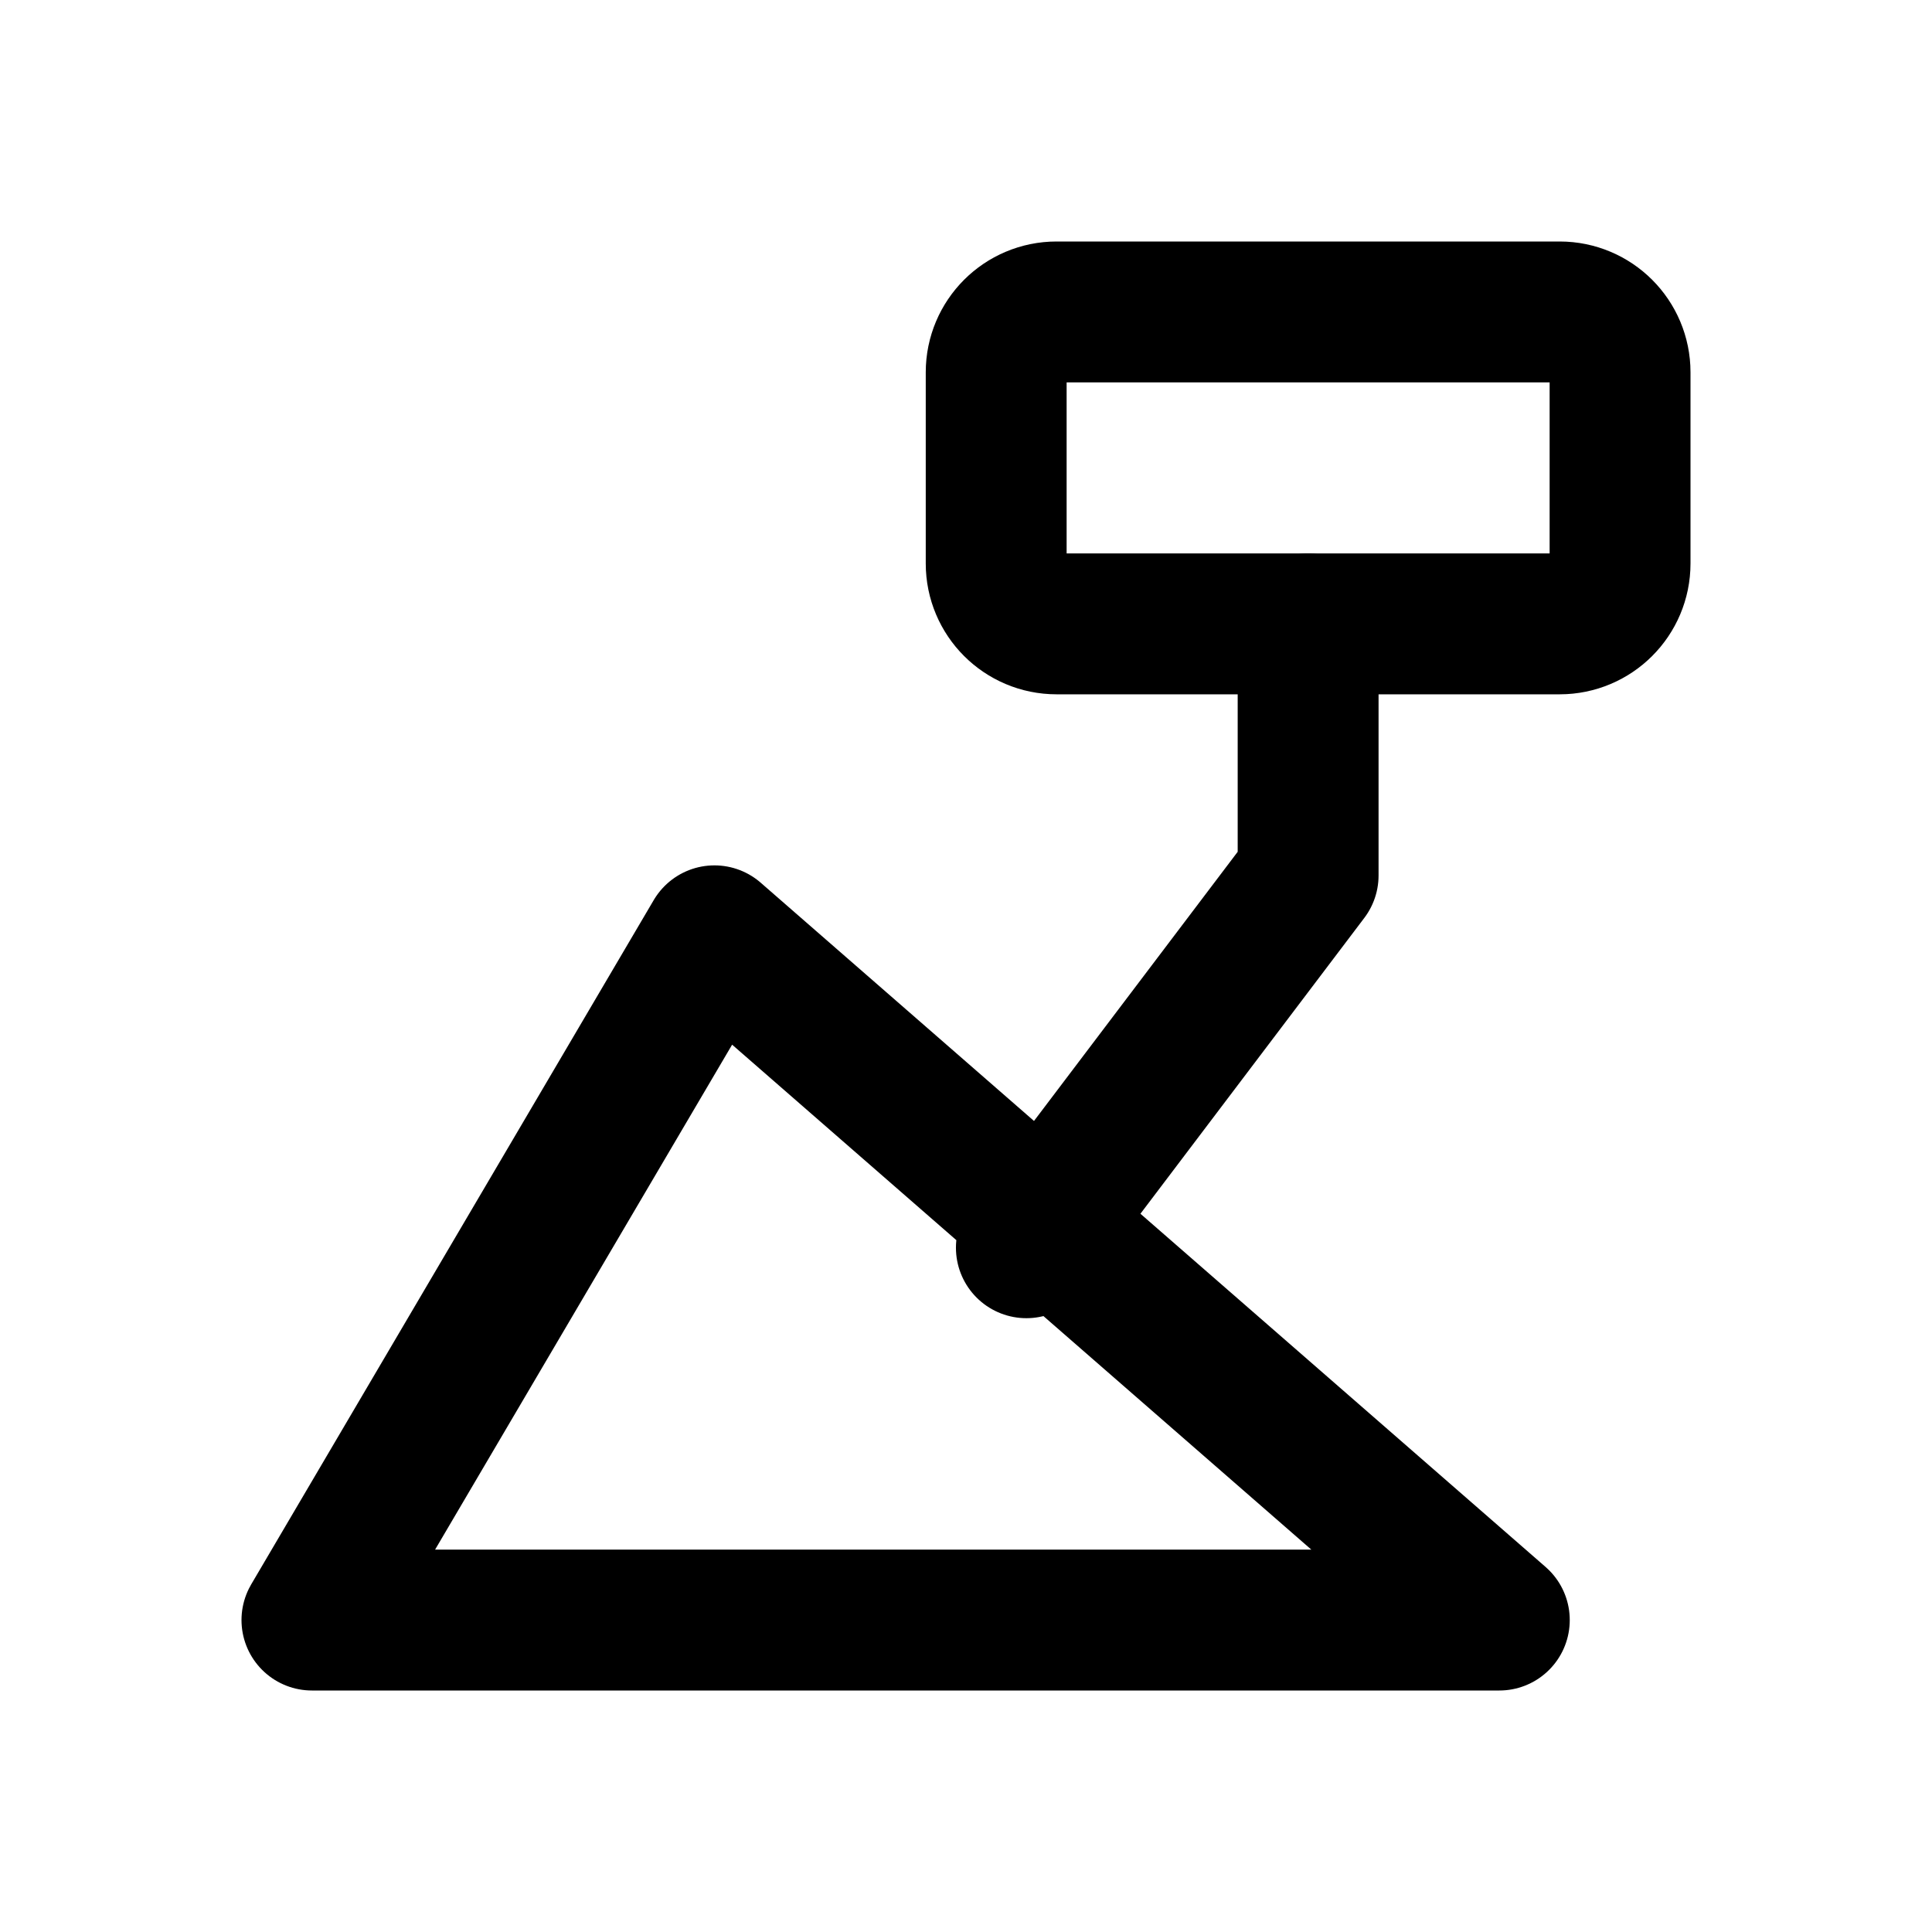
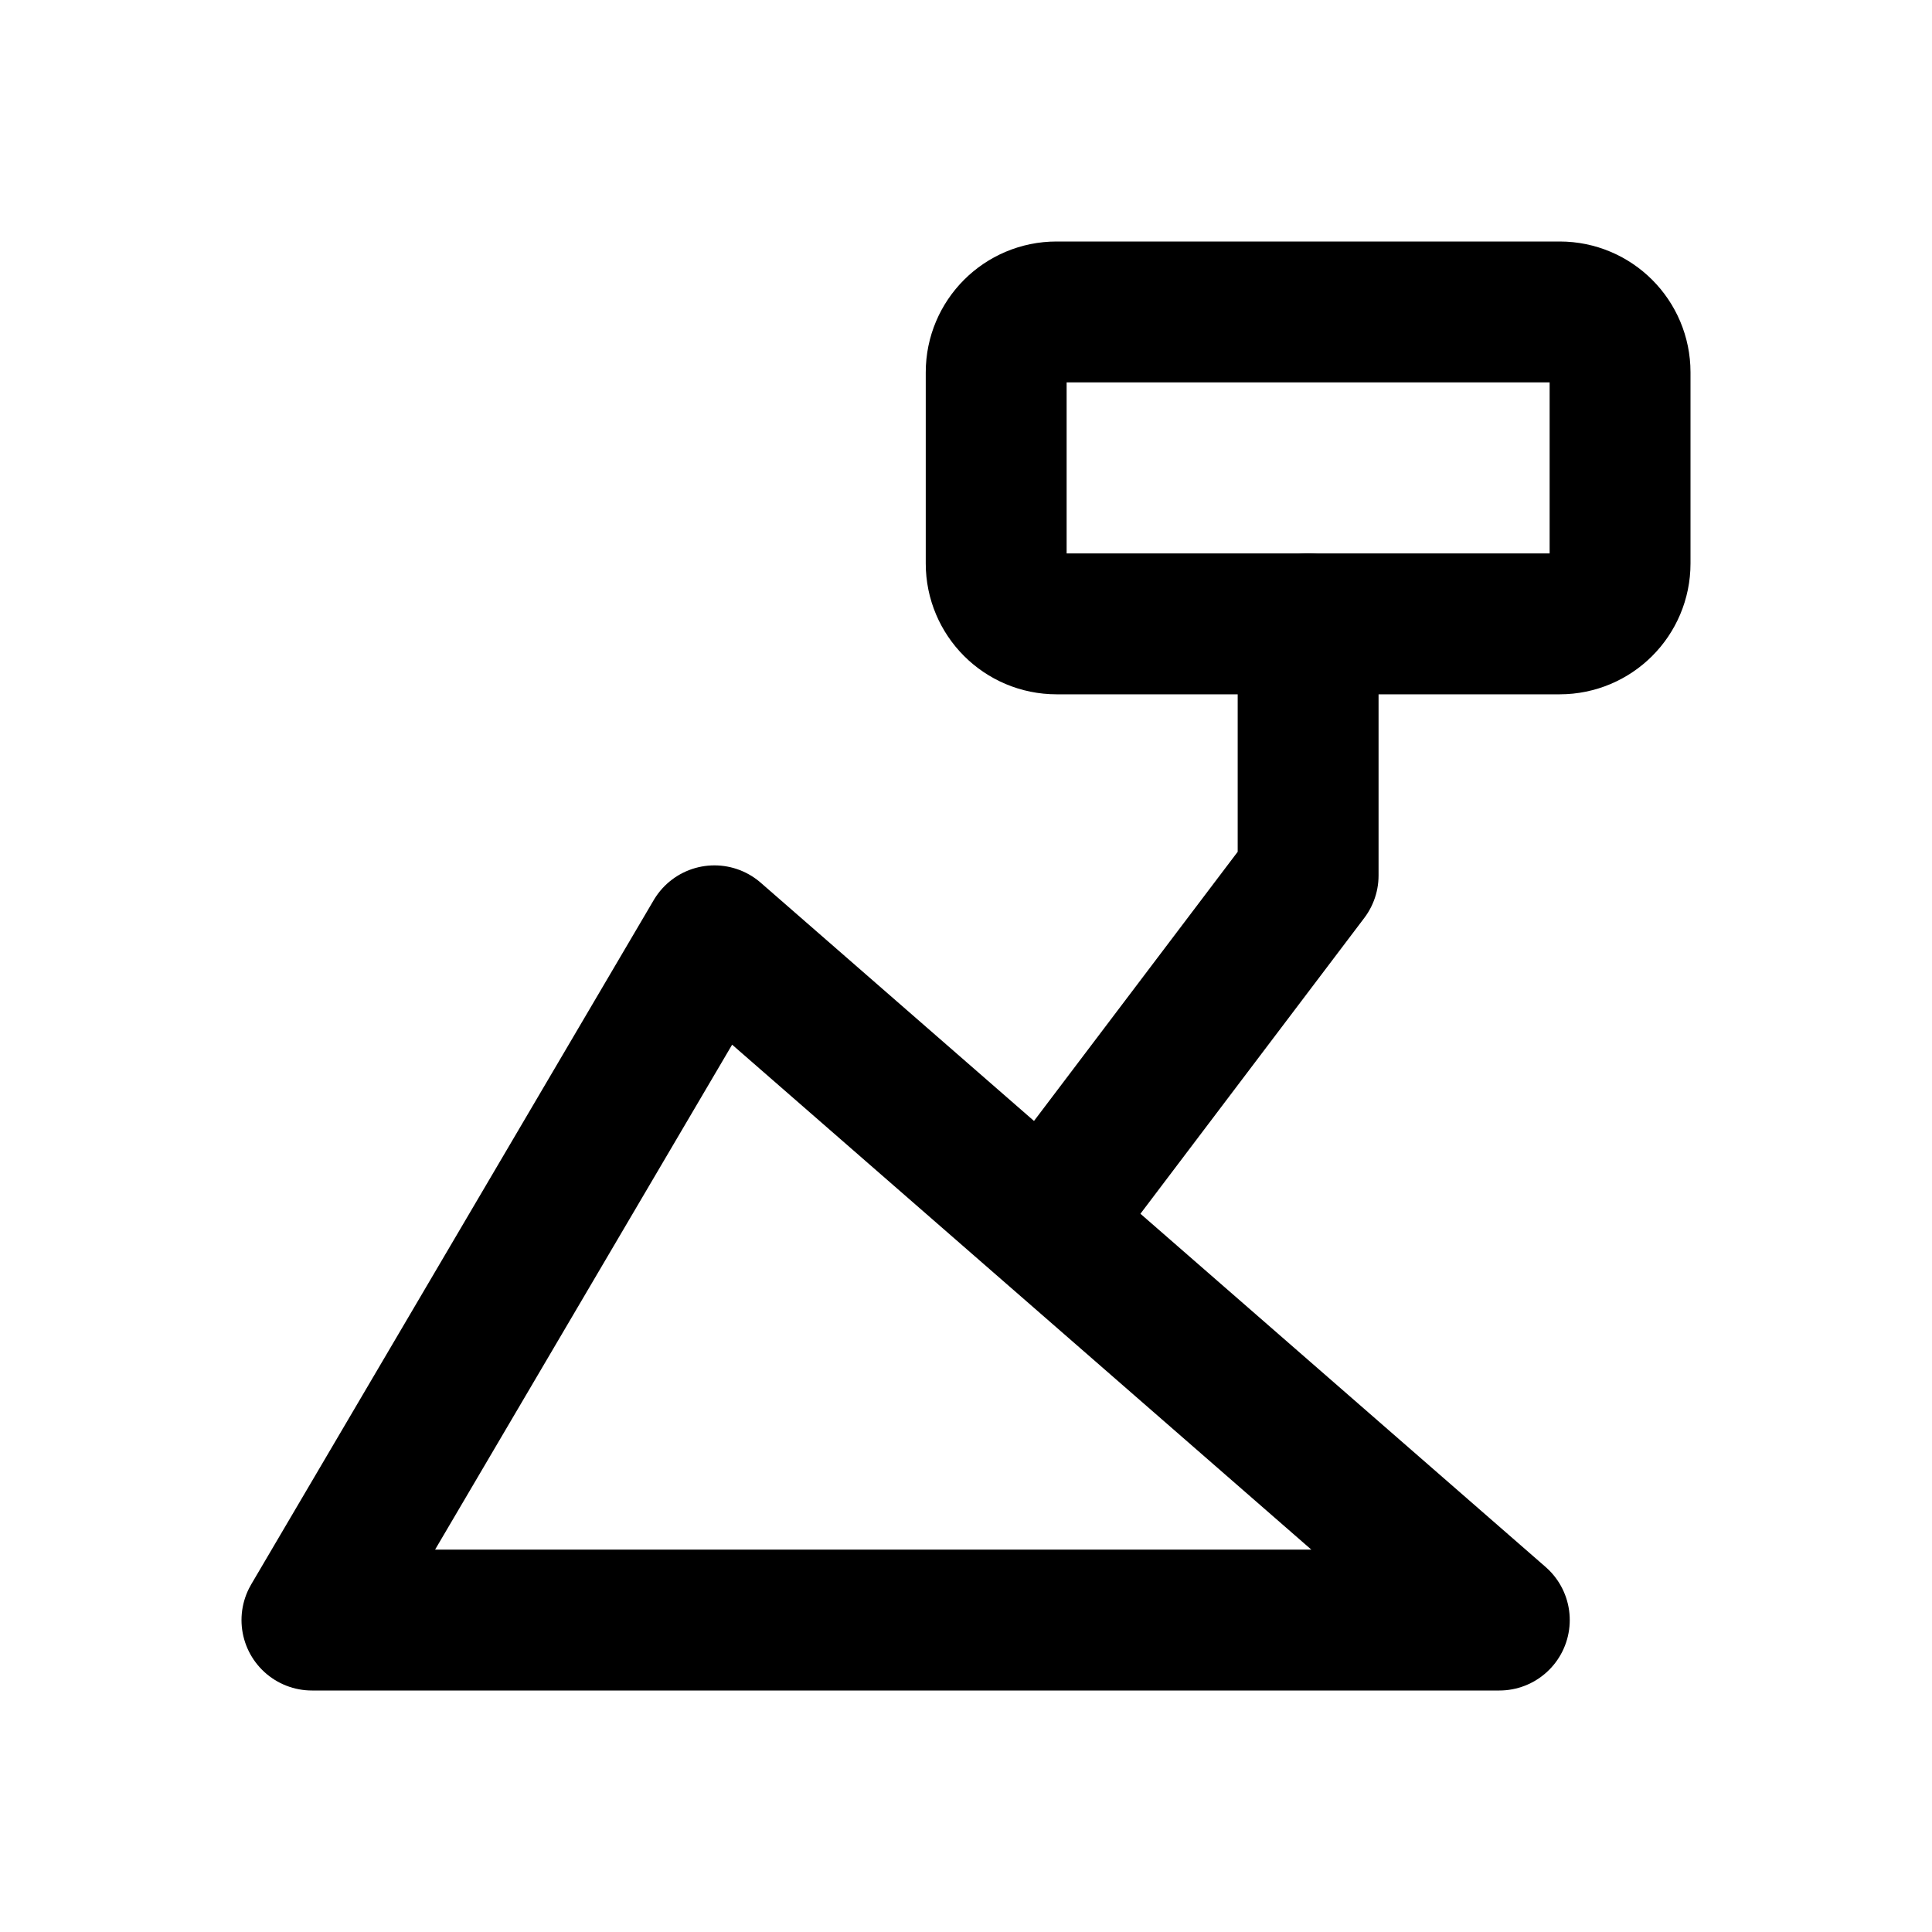
<svg xmlns="http://www.w3.org/2000/svg" width="24" height="24" viewBox="0 0 24 24" fill="none" stroke="currentColor" stroke-width="1.75" stroke-linecap="round" stroke-linejoin="round" aria-hidden="true" focusable="false">
  <rect x="12.375" y="3.875" width="7.75" height="3.875" rx="0.75" />
-   <path d="M3.875 20.125L8.875 11.625 18.625 20.125H3.875ZM16.25 7.75V10.875L12.75 15.5" />
+   <path d="M3.875 20.125L8.875 11.625 18.625 20.125H3.875ZM13 15.125C13 15.125 13.086 15.056 13.17 14.945L16.25 10.875V7.75" />
</svg>
